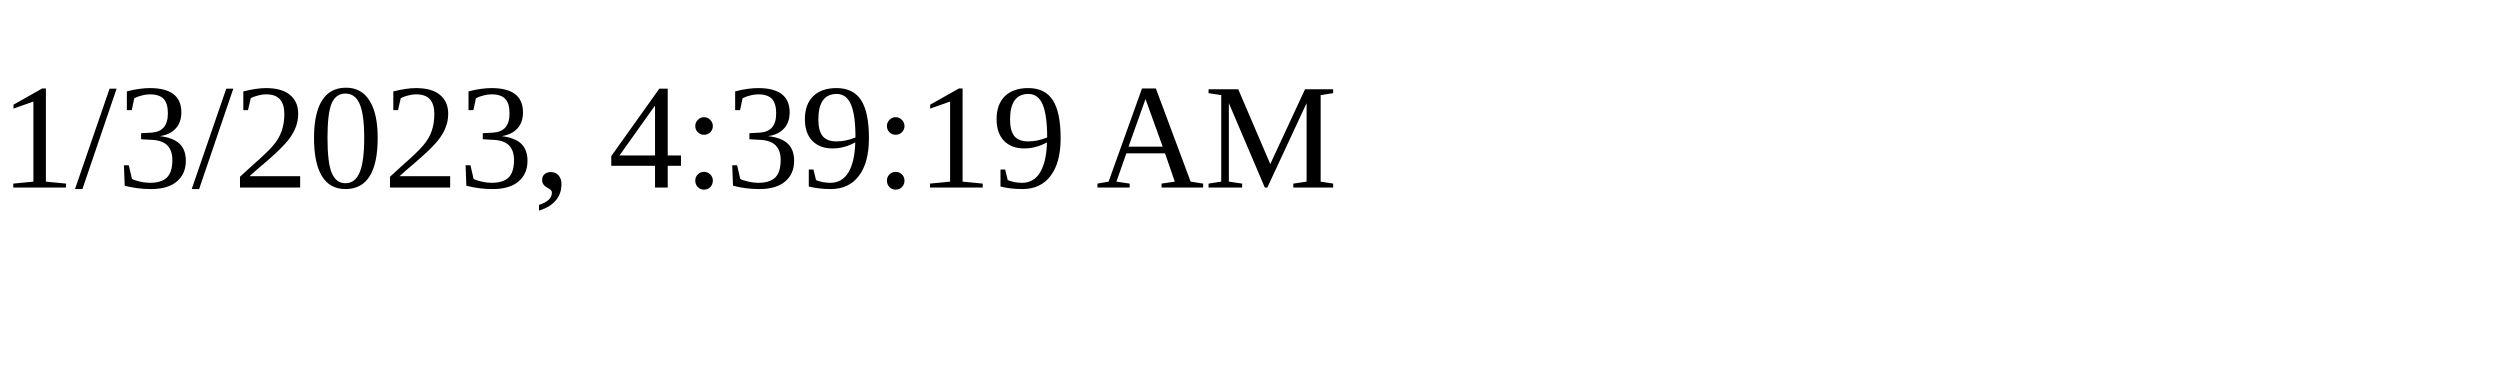
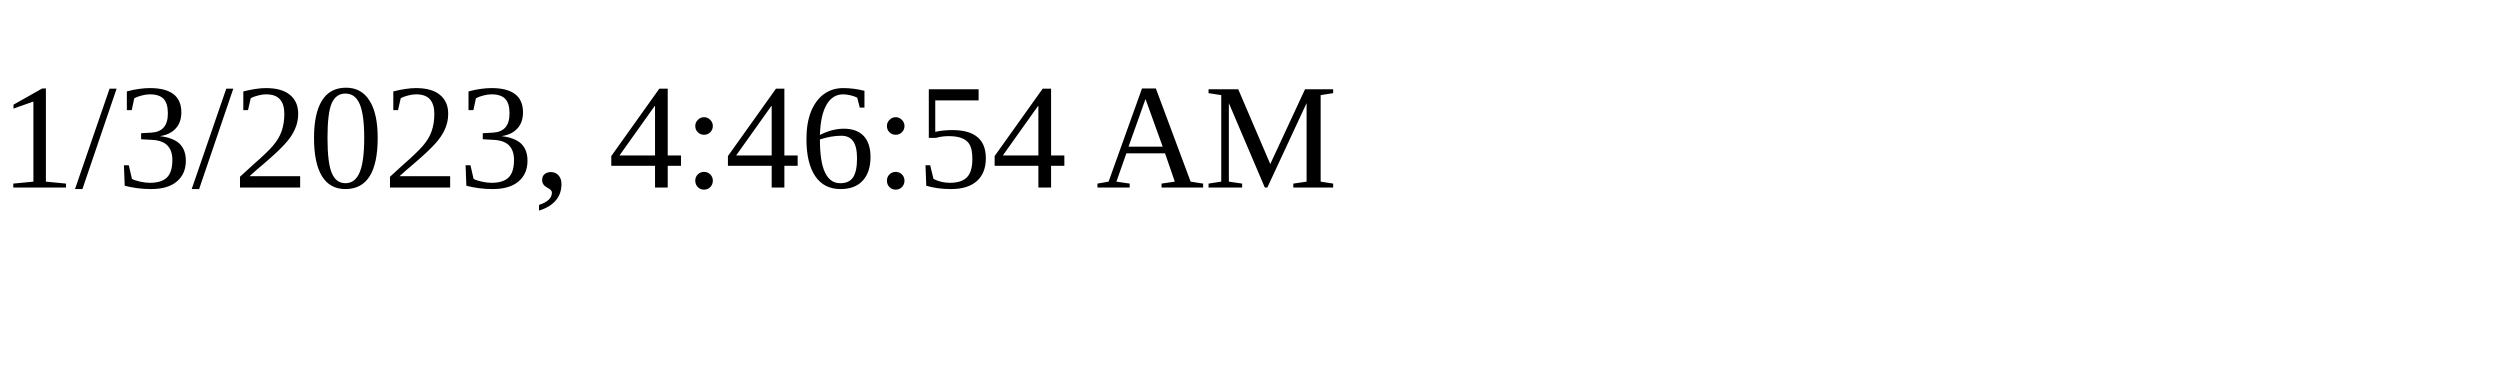
<svg xmlns="http://www.w3.org/2000/svg" height="30" width="200">
-   <text x="0" y="15">1/3/2023, 4:39:19 AM</text>
+   <text x="0" y="15">1/3/2023, 4:46:54 AM</text>
</svg>
